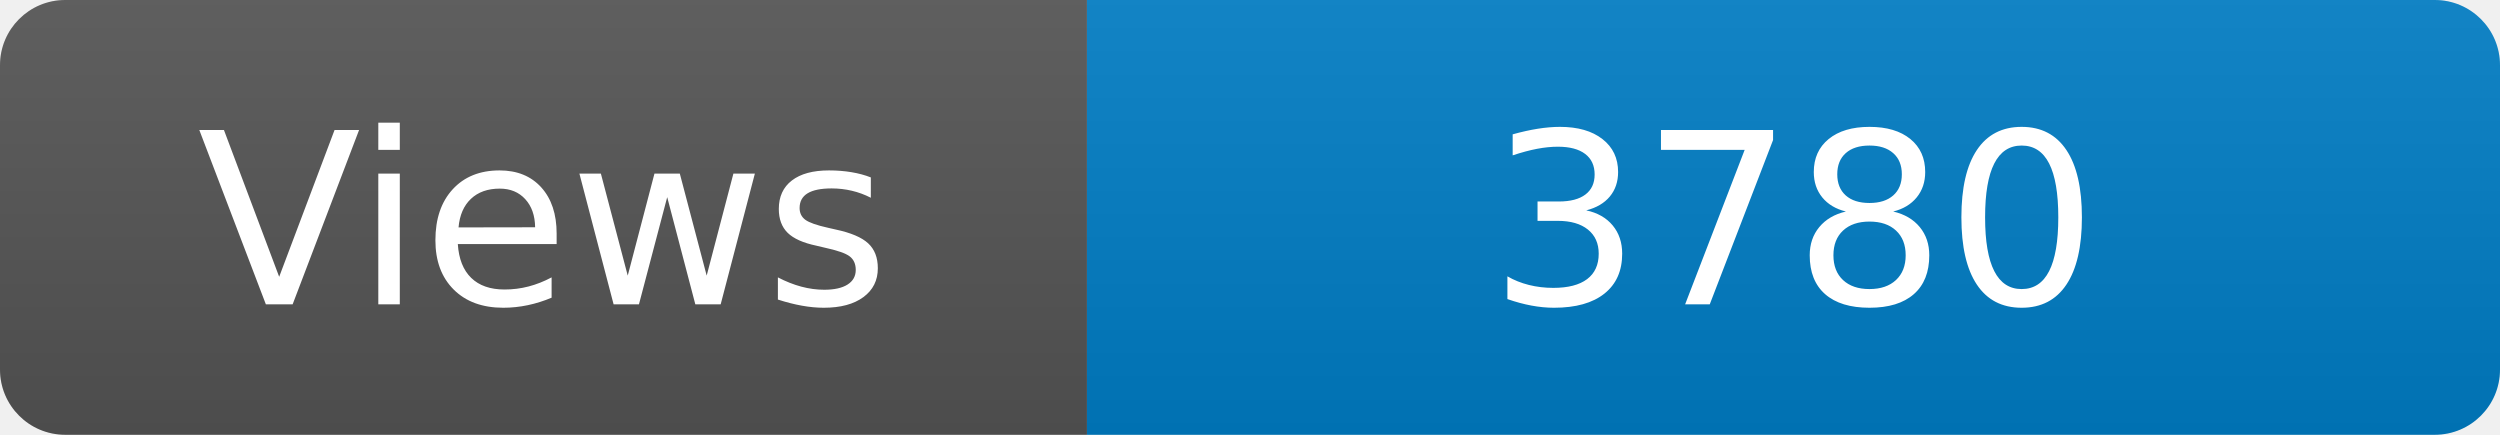
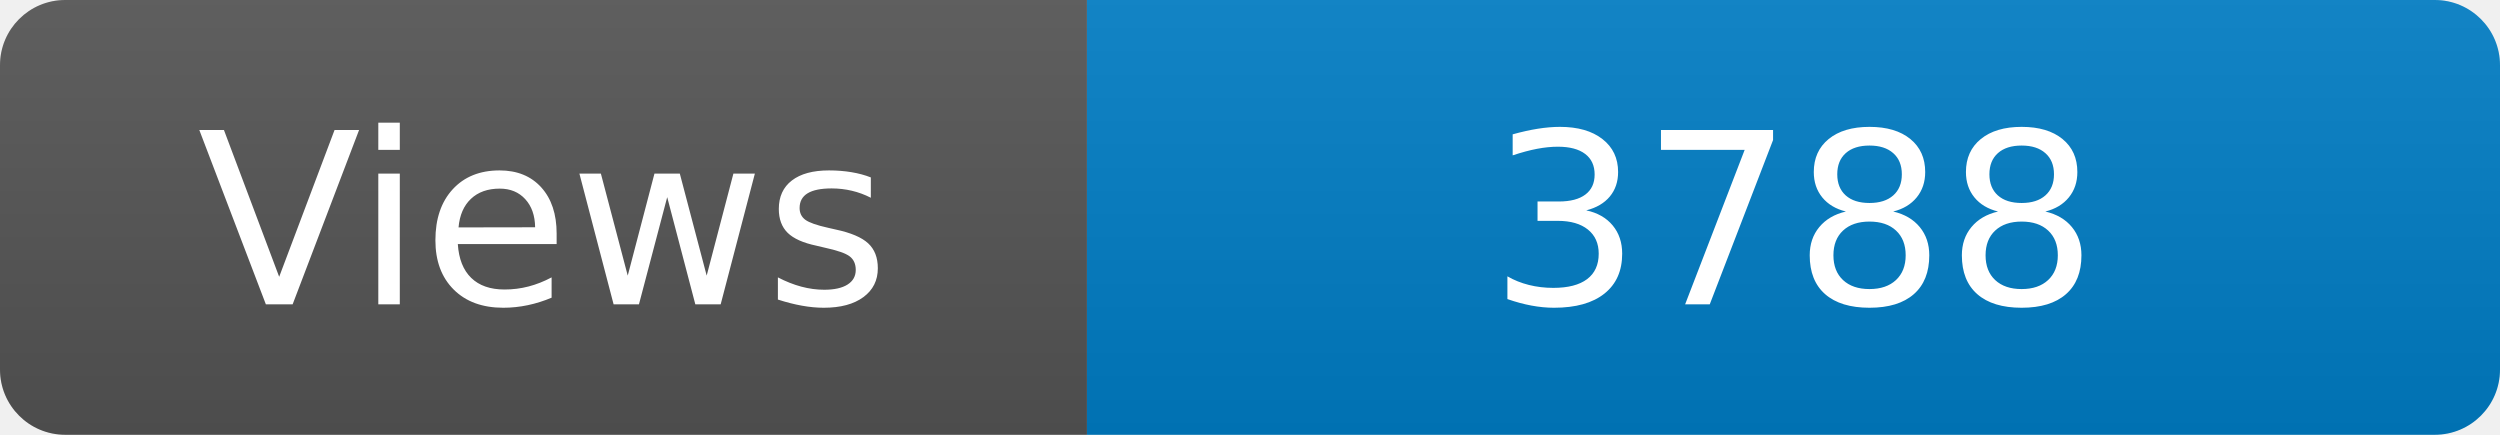
<svg xmlns="http://www.w3.org/2000/svg" width="115" height="20" role="img" aria-label="Maintained?: yes">
  <linearGradient id="s" x2="0" y2="100%">
    <stop offset="0" stop-color="#bbb" stop-opacity=".1" />
    <stop offset="1" stop-opacity=".1" />
  </linearGradient>
  <clipPath id="r">
    <rect width="115" height="20" rx="3" fill="#fff" />
  </clipPath>
  <g clip-path="url(#r)">
    <rect width="50" height="20" fill="#555" />
    <rect x="50" width="160" height="20" fill="#007ec6" />
    <rect width="115" height="20" fill="url(#s)" />
  </g>
  <g fill="#fff" text-anchor="middle" font-family="Verdana,Geneva,DejaVu Sans,sans-serif" font-size="110">
    <text x="250" y="140" transform="scale(.1)" fill="#fff">Views</text>
-     <text x="825" y="140" transform="scale(.1)" fill="#fff">3780</text>
+     <text x="825" y="140" transform="scale(.1)" fill="#fff">3788</text>
  </g>
</svg>
